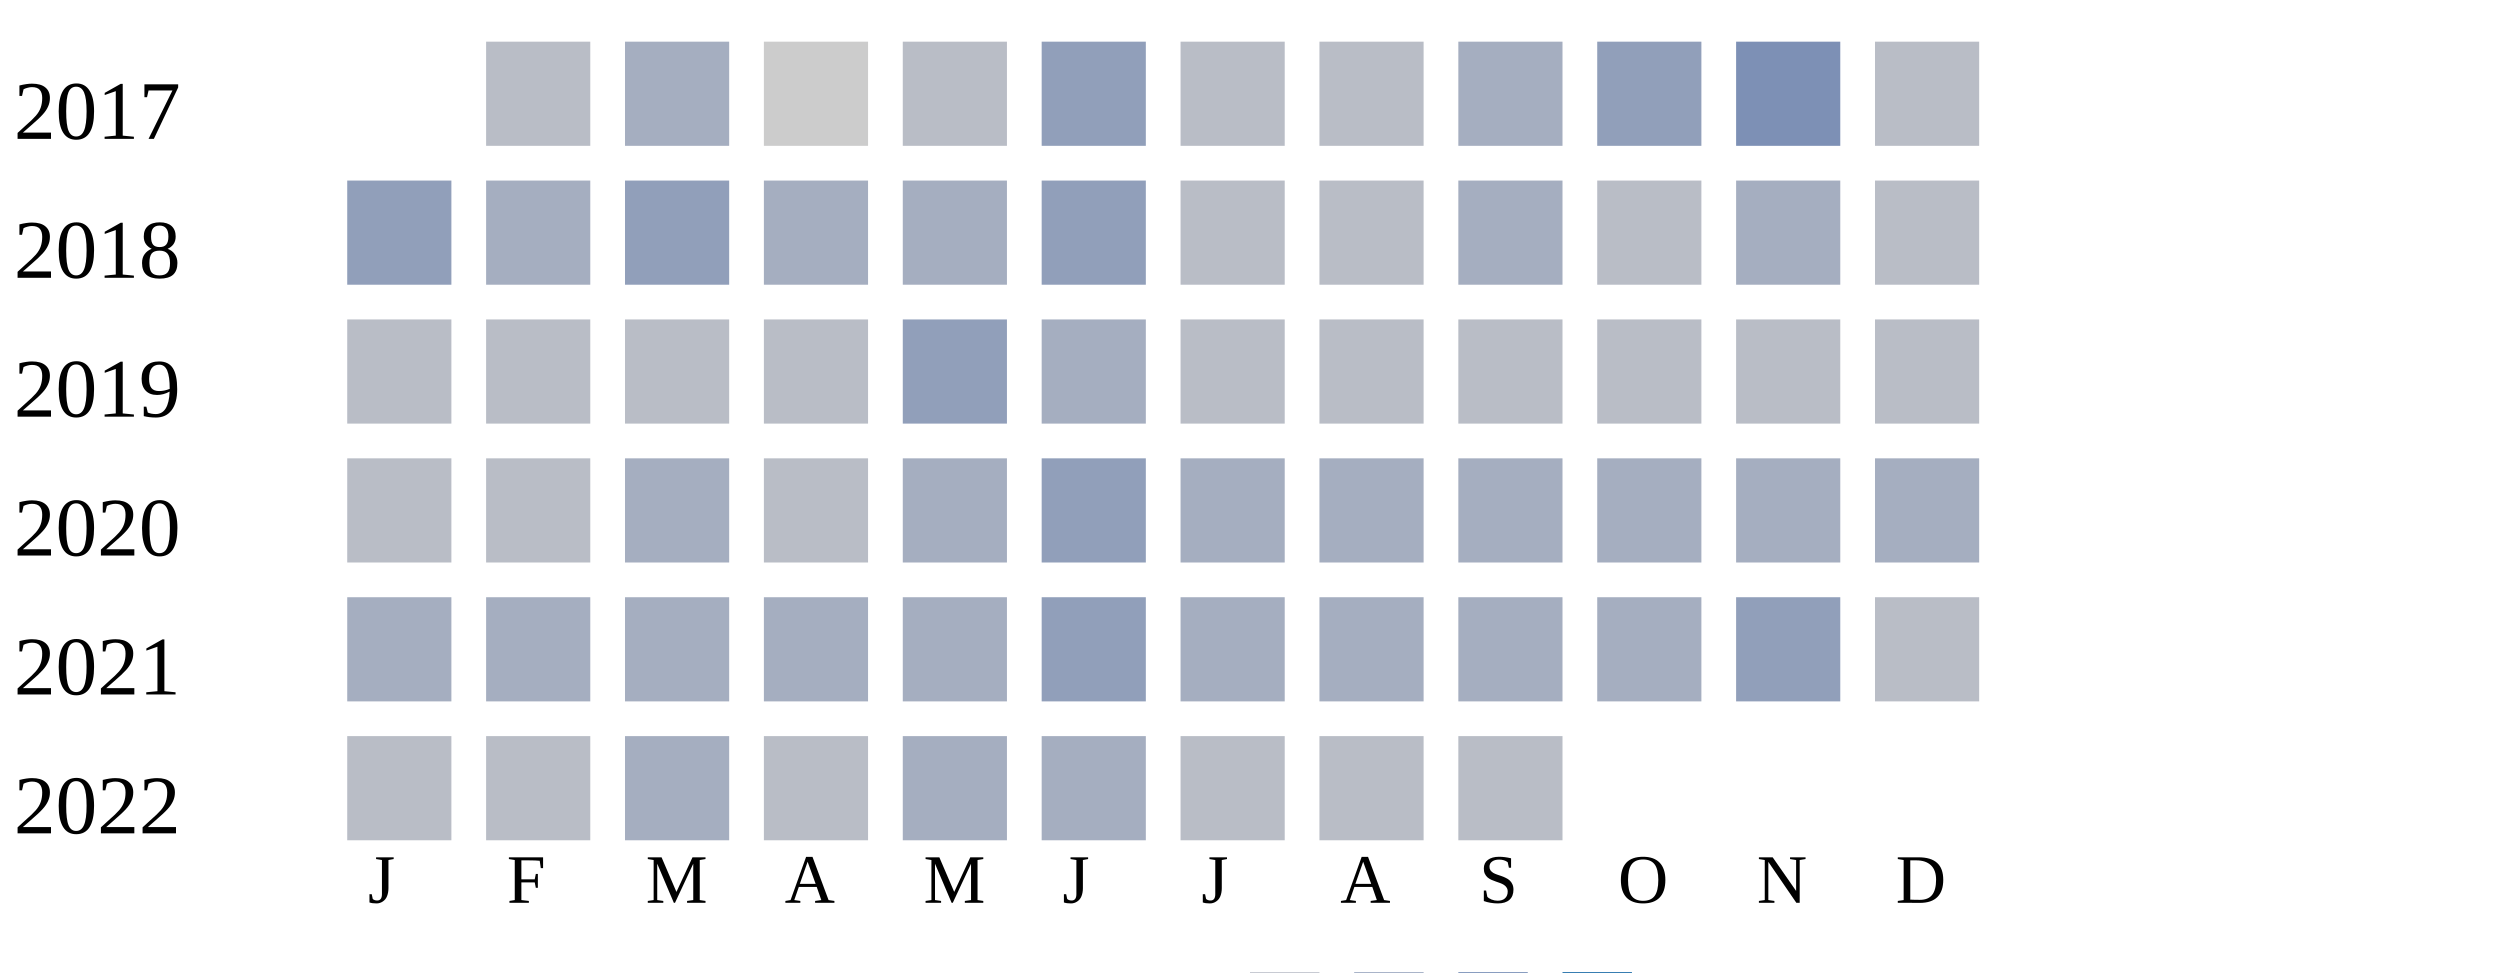
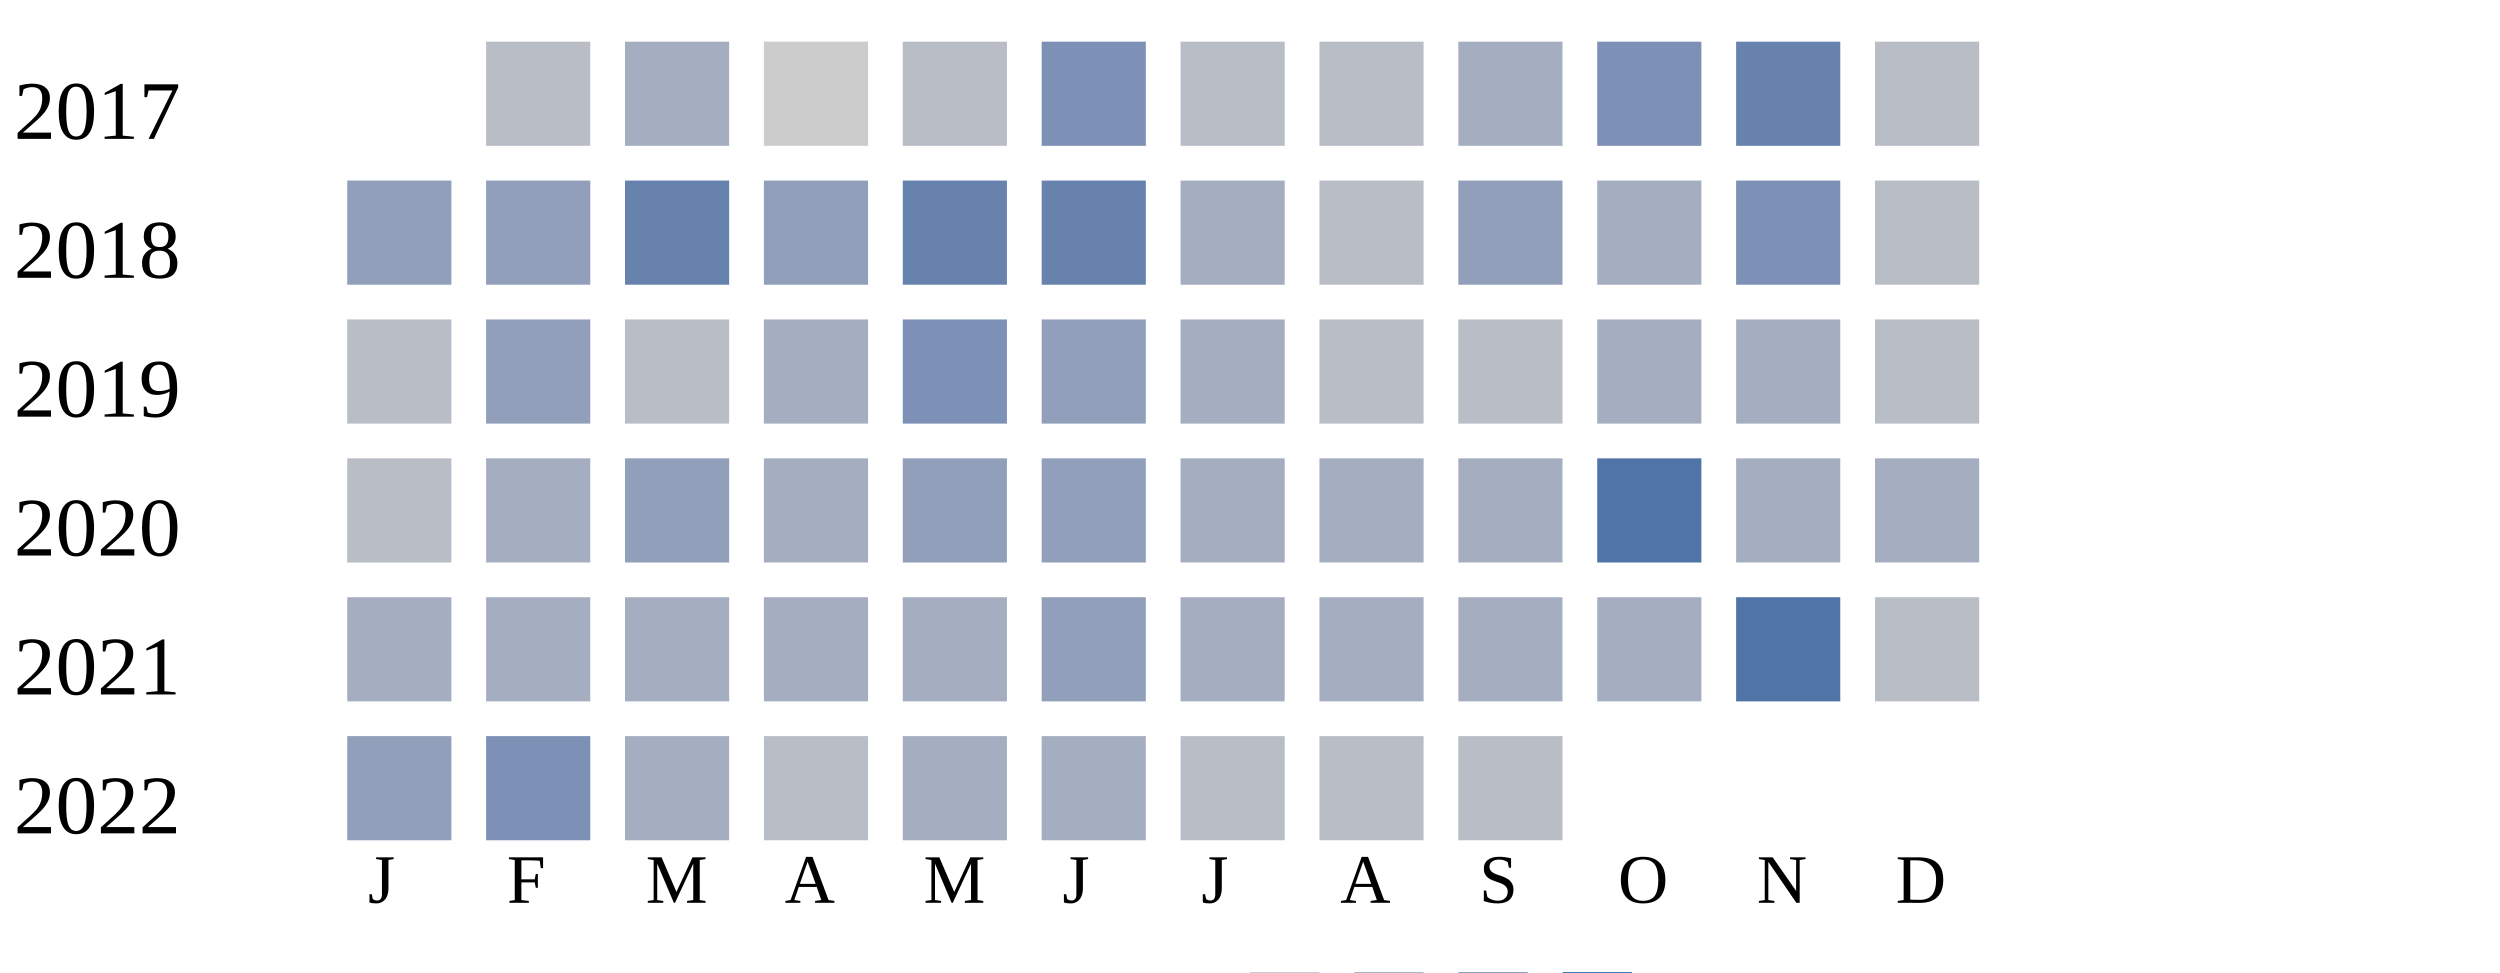
<svg xmlns="http://www.w3.org/2000/svg" width="360" height="140">
  <g transform="translate(0 0)">
    <text x="2" y="20">2017</text>
    <rect x="70" y="6" width="15" height="15" fill="#b9bdc6" />
    <rect x="90" y="6" width="15" height="15" fill="#a5aec0" />
    <rect x="110" y="6" width="15" height="15" fill="#cccccc" />
    <rect x="130" y="6" width="15" height="15" fill="#b9bdc6" />
-     <rect x="150" y="6" width="15" height="15" fill="#919fba" />
+     <rect x="150" y="6" width="15" height="15" fill="#7d90b5" />
    <rect x="170" y="6" width="15" height="15" fill="#b9bdc6" />
    <rect x="190" y="6" width="15" height="15" fill="#b9bdc6" />
    <rect x="210" y="6" width="15" height="15" fill="#a5aec0" />
-     <rect x="230" y="6" width="15" height="15" fill="#919fba" />
-     <rect x="250" y="6" width="15" height="15" fill="#7d90b5" />
+     <rect x="230" y="6" width="15" height="15" fill="#7d90b5" />
+     <rect x="250" y="6" width="15" height="15" fill="#6882ae" />
    <rect x="270" y="6" width="15" height="15" fill="#b9bdc6" />
  </g>
  <g transform="translate(0 20)">
    <text x="2" y="20">2018</text>
    <rect x="50" y="6" width="15" height="15" fill="#919fba" />
-     <rect x="70" y="6" width="15" height="15" fill="#a5aec0" />
-     <rect x="90" y="6" width="15" height="15" fill="#919fba" />
-     <rect x="110" y="6" width="15" height="15" fill="#a5aec0" />
-     <rect x="130" y="6" width="15" height="15" fill="#a5aec0" />
-     <rect x="150" y="6" width="15" height="15" fill="#919fba" />
-     <rect x="170" y="6" width="15" height="15" fill="#b9bdc6" />
+     <rect x="70" y="6" width="15" height="15" fill="#919fba" />
+     <rect x="90" y="6" width="15" height="15" fill="#6882ae" />
+     <rect x="110" y="6" width="15" height="15" fill="#919fba" />
+     <rect x="130" y="6" width="15" height="15" fill="#6882ae" />
+     <rect x="150" y="6" width="15" height="15" fill="#6882ae" />
+     <rect x="170" y="6" width="15" height="15" fill="#a5aec0" />
    <rect x="190" y="6" width="15" height="15" fill="#b9bdc6" />
-     <rect x="210" y="6" width="15" height="15" fill="#a5aec0" />
-     <rect x="230" y="6" width="15" height="15" fill="#b9bdc6" />
-     <rect x="250" y="6" width="15" height="15" fill="#a5aec0" />
+     <rect x="210" y="6" width="15" height="15" fill="#919fba" />
+     <rect x="230" y="6" width="15" height="15" fill="#a5aec0" />
+     <rect x="250" y="6" width="15" height="15" fill="#7d90b5" />
    <rect x="270" y="6" width="15" height="15" fill="#b9bdc6" />
  </g>
  <g transform="translate(0 40)">
    <text x="2" y="20">2019</text>
    <rect x="50" y="6" width="15" height="15" fill="#b9bdc6" />
-     <rect x="70" y="6" width="15" height="15" fill="#b9bdc6" />
+     <rect x="70" y="6" width="15" height="15" fill="#919fba" />
    <rect x="90" y="6" width="15" height="15" fill="#b9bdc6" />
-     <rect x="110" y="6" width="15" height="15" fill="#b9bdc6" />
-     <rect x="130" y="6" width="15" height="15" fill="#919fba" />
-     <rect x="150" y="6" width="15" height="15" fill="#a5aec0" />
-     <rect x="170" y="6" width="15" height="15" fill="#b9bdc6" />
+     <rect x="110" y="6" width="15" height="15" fill="#a5aec0" />
+     <rect x="130" y="6" width="15" height="15" fill="#7d90b5" />
+     <rect x="150" y="6" width="15" height="15" fill="#919fba" />
+     <rect x="170" y="6" width="15" height="15" fill="#a5aec0" />
    <rect x="190" y="6" width="15" height="15" fill="#b9bdc6" />
    <rect x="210" y="6" width="15" height="15" fill="#b9bdc6" />
-     <rect x="230" y="6" width="15" height="15" fill="#b9bdc6" />
-     <rect x="250" y="6" width="15" height="15" fill="#b9bdc6" />
+     <rect x="230" y="6" width="15" height="15" fill="#a5aec0" />
+     <rect x="250" y="6" width="15" height="15" fill="#a5aec0" />
    <rect x="270" y="6" width="15" height="15" fill="#b9bdc6" />
  </g>
  <g transform="translate(0 60)">
    <text x="2" y="20">2020</text>
    <rect x="50" y="6" width="15" height="15" fill="#b9bdc6" />
-     <rect x="70" y="6" width="15" height="15" fill="#b9bdc6" />
-     <rect x="90" y="6" width="15" height="15" fill="#a5aec0" />
-     <rect x="110" y="6" width="15" height="15" fill="#b9bdc6" />
-     <rect x="130" y="6" width="15" height="15" fill="#a5aec0" />
+     <rect x="70" y="6" width="15" height="15" fill="#a5aec0" />
+     <rect x="90" y="6" width="15" height="15" fill="#919fba" />
+     <rect x="110" y="6" width="15" height="15" fill="#a5aec0" />
+     <rect x="130" y="6" width="15" height="15" fill="#919fba" />
    <rect x="150" y="6" width="15" height="15" fill="#919fba" />
    <rect x="170" y="6" width="15" height="15" fill="#a5aec0" />
    <rect x="190" y="6" width="15" height="15" fill="#a5aec0" />
    <rect x="210" y="6" width="15" height="15" fill="#a5aec0" />
-     <rect x="230" y="6" width="15" height="15" fill="#a5aec0" />
+     <rect x="230" y="6" width="15" height="15" fill="#5174a8" />
    <rect x="250" y="6" width="15" height="15" fill="#a5aec0" />
    <rect x="270" y="6" width="15" height="15" fill="#a5aec0" />
  </g>
  <g transform="translate(0 80)">
    <text x="2" y="20">2021</text>
    <rect x="50" y="6" width="15" height="15" fill="#a5aec0" />
    <rect x="70" y="6" width="15" height="15" fill="#a5aec0" />
    <rect x="90" y="6" width="15" height="15" fill="#a5aec0" />
    <rect x="110" y="6" width="15" height="15" fill="#a5aec0" />
    <rect x="130" y="6" width="15" height="15" fill="#a5aec0" />
    <rect x="150" y="6" width="15" height="15" fill="#919fba" />
    <rect x="170" y="6" width="15" height="15" fill="#a5aec0" />
    <rect x="190" y="6" width="15" height="15" fill="#a5aec0" />
    <rect x="210" y="6" width="15" height="15" fill="#a5aec0" />
    <rect x="230" y="6" width="15" height="15" fill="#a5aec0" />
-     <rect x="250" y="6" width="15" height="15" fill="#919fba" />
+     <rect x="250" y="6" width="15" height="15" fill="#5174a8" />
    <rect x="270" y="6" width="15" height="15" fill="#b9bdc6" />
  </g>
  <g transform="translate(0 100)">
    <text x="2" y="20">2022</text>
-     <rect x="50" y="6" width="15" height="15" fill="#b9bdc6" />
-     <rect x="70" y="6" width="15" height="15" fill="#b9bdc6" />
+     <rect x="50" y="6" width="15" height="15" fill="#919fba" />
+     <rect x="70" y="6" width="15" height="15" fill="#7d90b5" />
    <rect x="90" y="6" width="15" height="15" fill="#a5aec0" />
    <rect x="110" y="6" width="15" height="15" fill="#b9bdc6" />
    <rect x="130" y="6" width="15" height="15" fill="#a5aec0" />
    <rect x="150" y="6" width="15" height="15" fill="#a5aec0" />
    <rect x="170" y="6" width="15" height="15" fill="#b9bdc6" />
    <rect x="190" y="6" width="15" height="15" fill="#b9bdc6" />
    <rect x="210" y="6" width="15" height="15" fill="#b9bdc6" />
  </g>
  <text style="font-size: 10px; text-align: center" x="53" y="130">J</text>
  <text style="font-size: 10px; text-align: center" x="73" y="130">F</text>
  <text style="font-size: 10px; text-align: center" x="93" y="130">M</text>
  <text style="font-size: 10px; text-align: center" x="113" y="130">A</text>
  <text style="font-size: 10px; text-align: center" x="133" y="130">M</text>
  <text style="font-size: 10px; text-align: center" x="153" y="130">J</text>
  <text style="font-size: 10px; text-align: center" x="173" y="130">J</text>
  <text style="font-size: 10px; text-align: center" x="193" y="130">A</text>
  <text style="font-size: 10px; text-align: center" x="213" y="130">S</text>
  <text style="font-size: 10px; text-align: center" x="233" y="130">O</text>
  <text style="font-size: 10px; text-align: center" x="253" y="130">N</text>
  <text style="font-size: 10px; text-align: center" x="273" y="130">D</text>
  <text style="font-size: 10px;" x="155" y="149">Less</text>
  <rect fill="#b9bdc6" width="10" height="10" x="180" y="140" />
  <rect fill="#919fba" width="10" height="10" x="195" y="140" />
  <rect fill="#6882ae" width="10" height="10" x="210" y="140" />
  <rect fill="#005a9c" width="10" height="10" x="225" y="140" />
  <text x="240" y="149" style="font-size: 10px;">More</text>
</svg>
